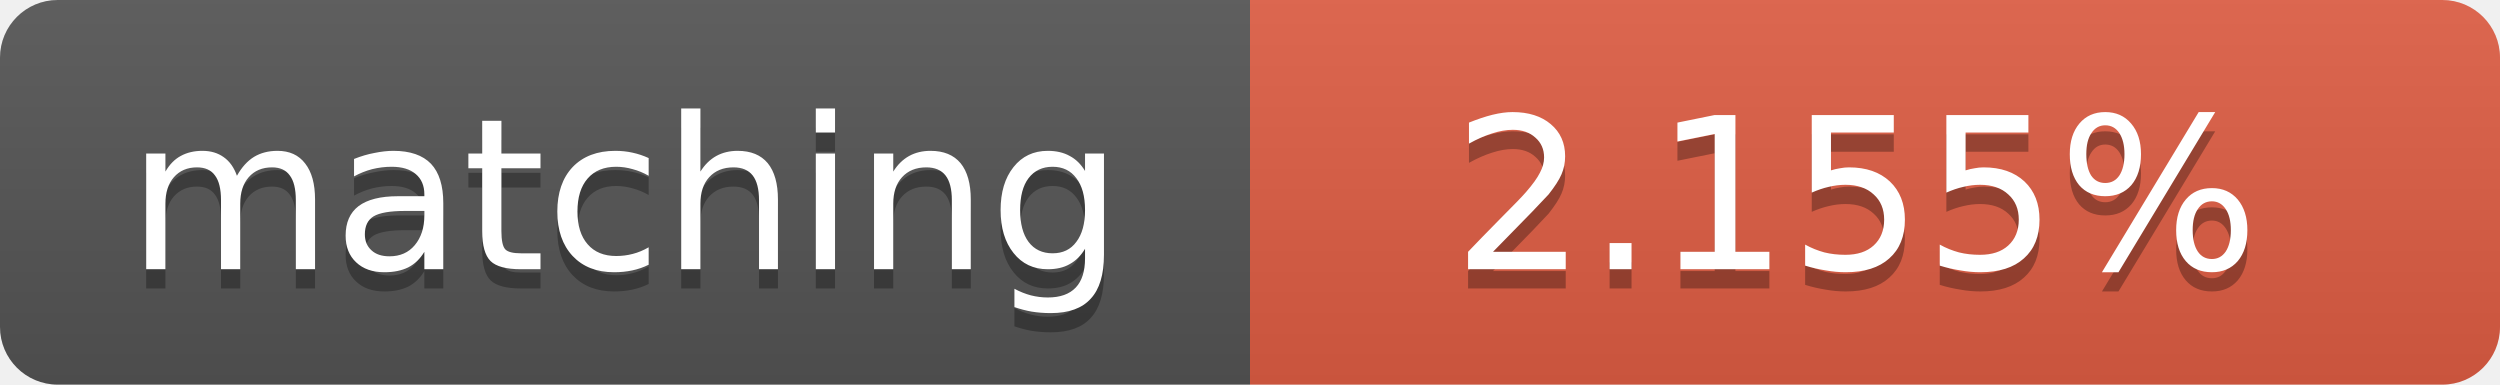
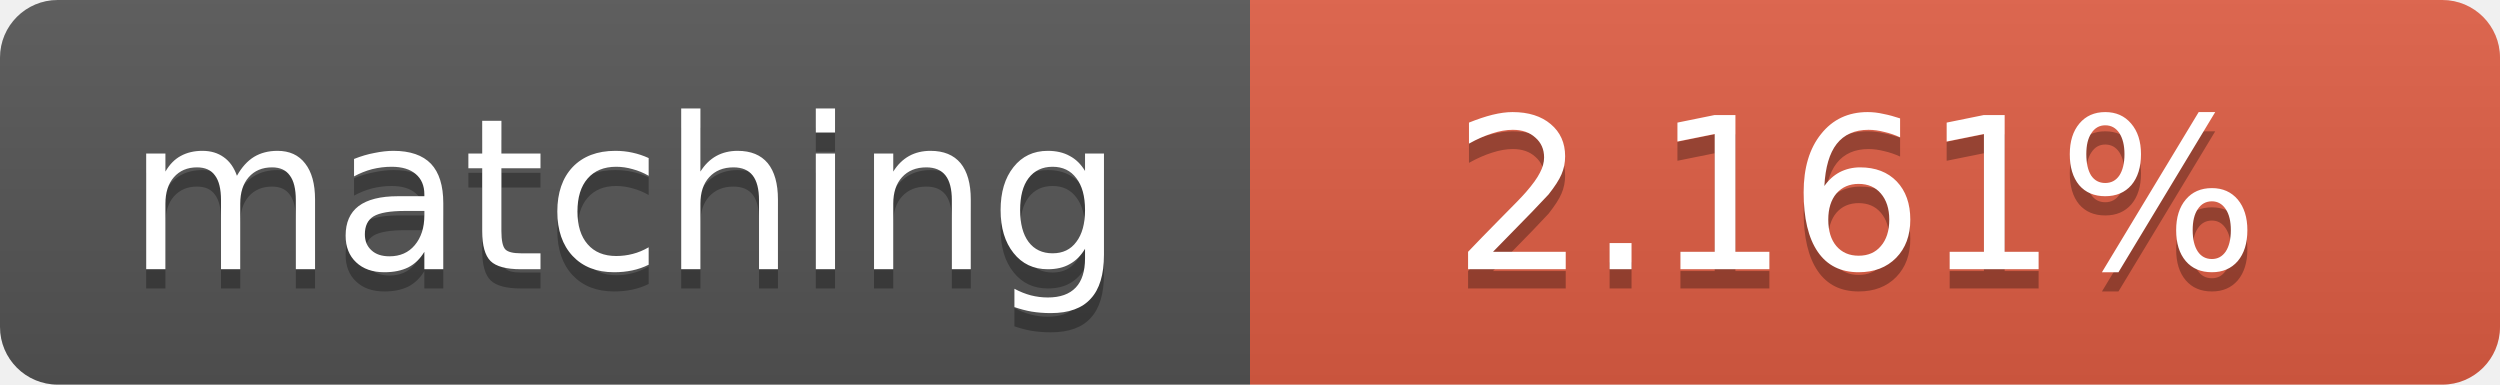
<svg xmlns="http://www.w3.org/2000/svg" width="130" height="20">
  <linearGradient id="b" x2="0" y2="100%">
    <stop offset="0" stop-color="#bbb" stop-opacity=".1" />
    <stop offset="1" stop-opacity=".1" />
  </linearGradient>
  <clipPath id="a">
    <rect width="130" height="20" rx="3" fill="#fff" />
  </clipPath>
  <g clip-path="url(#a)">
    <path fill="#555" d="M0 0h65v20H0z" />
    <path fill="#e05d44" d="M65 0h65v20H65z" />
    <path fill="url(#b)" d="M0 0h130v20H0z" />
  </g>
  <g fill="#fff" text-anchor="middle" font-family="DejaVu Sans,Verdana,Geneva,sans-serif" font-size="11">
    <text x="32.5" y="15" fill="#010101" fill-opacity=".3">matching</text>
    <text x="32.5" y="14">matching</text>
-     <text x="96.5" y="15" fill="#010101" fill-opacity=".3">2.155%</text>
-     <text x="96.5" y="14">2.155%</text>
+     <text x="96.5" y="15" fill="#010101" fill-opacity=".3">2.161%</text>
+     <text x="96.5" y="14">2.161%</text>
  </g>
</svg>
